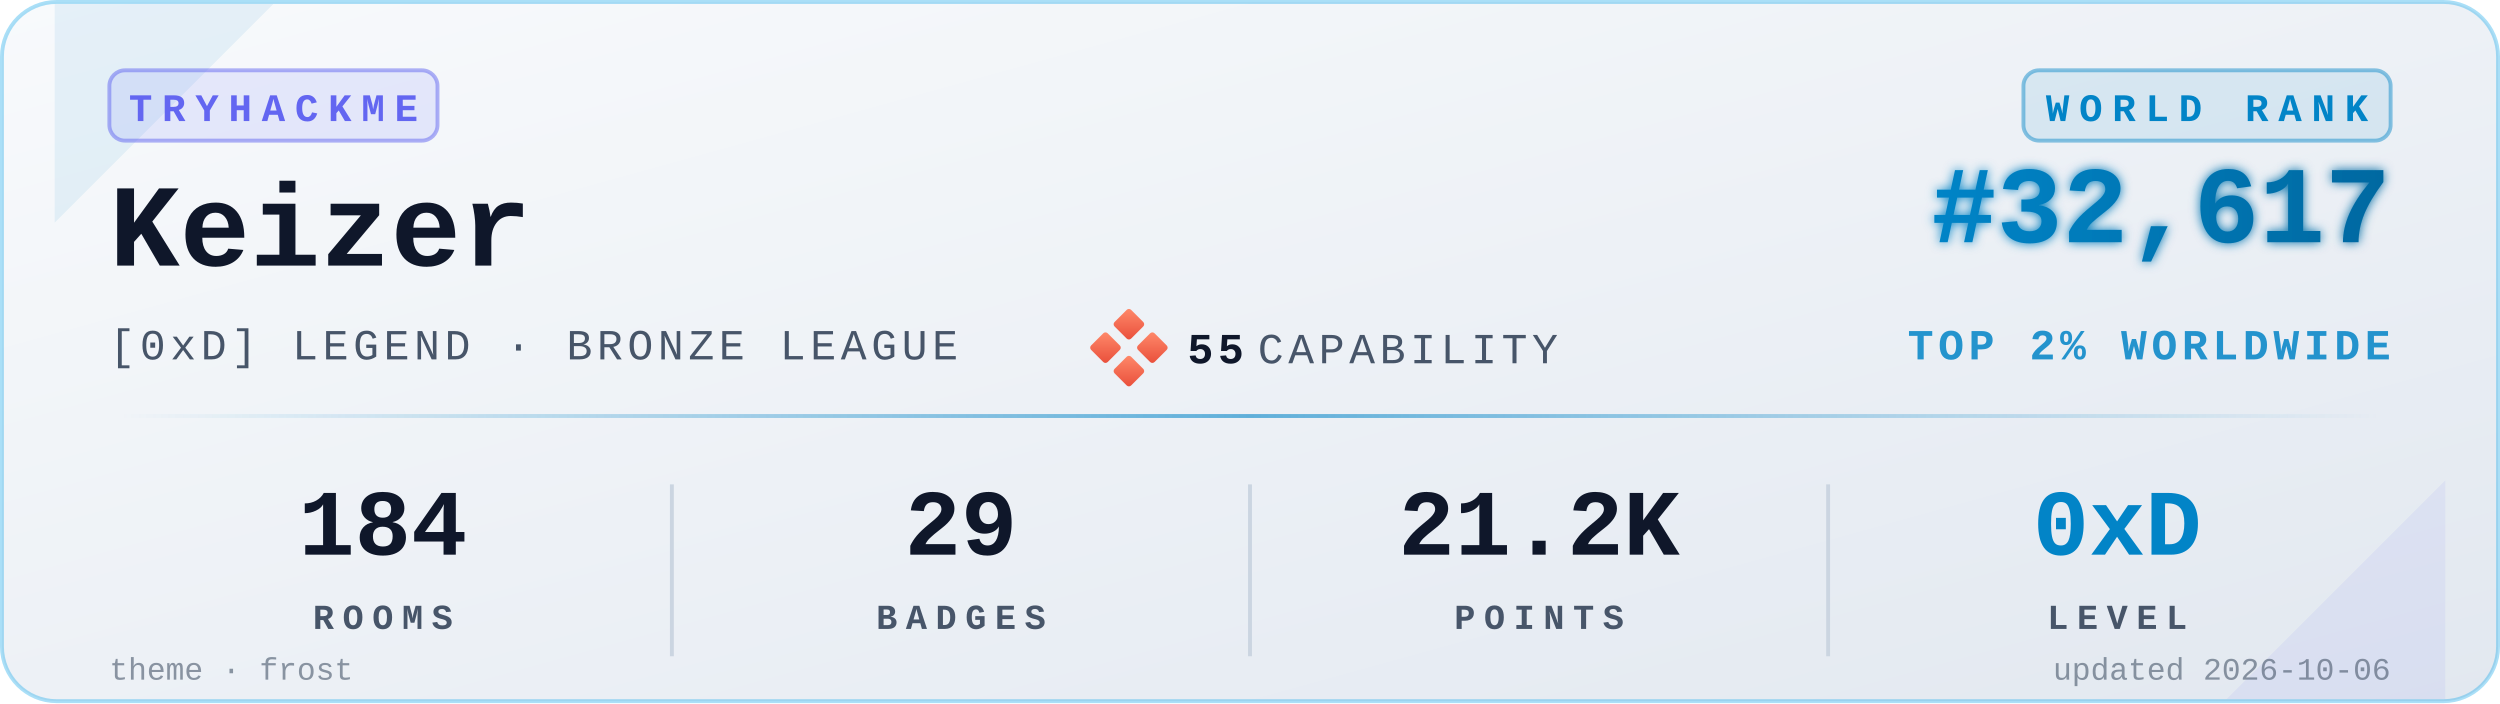
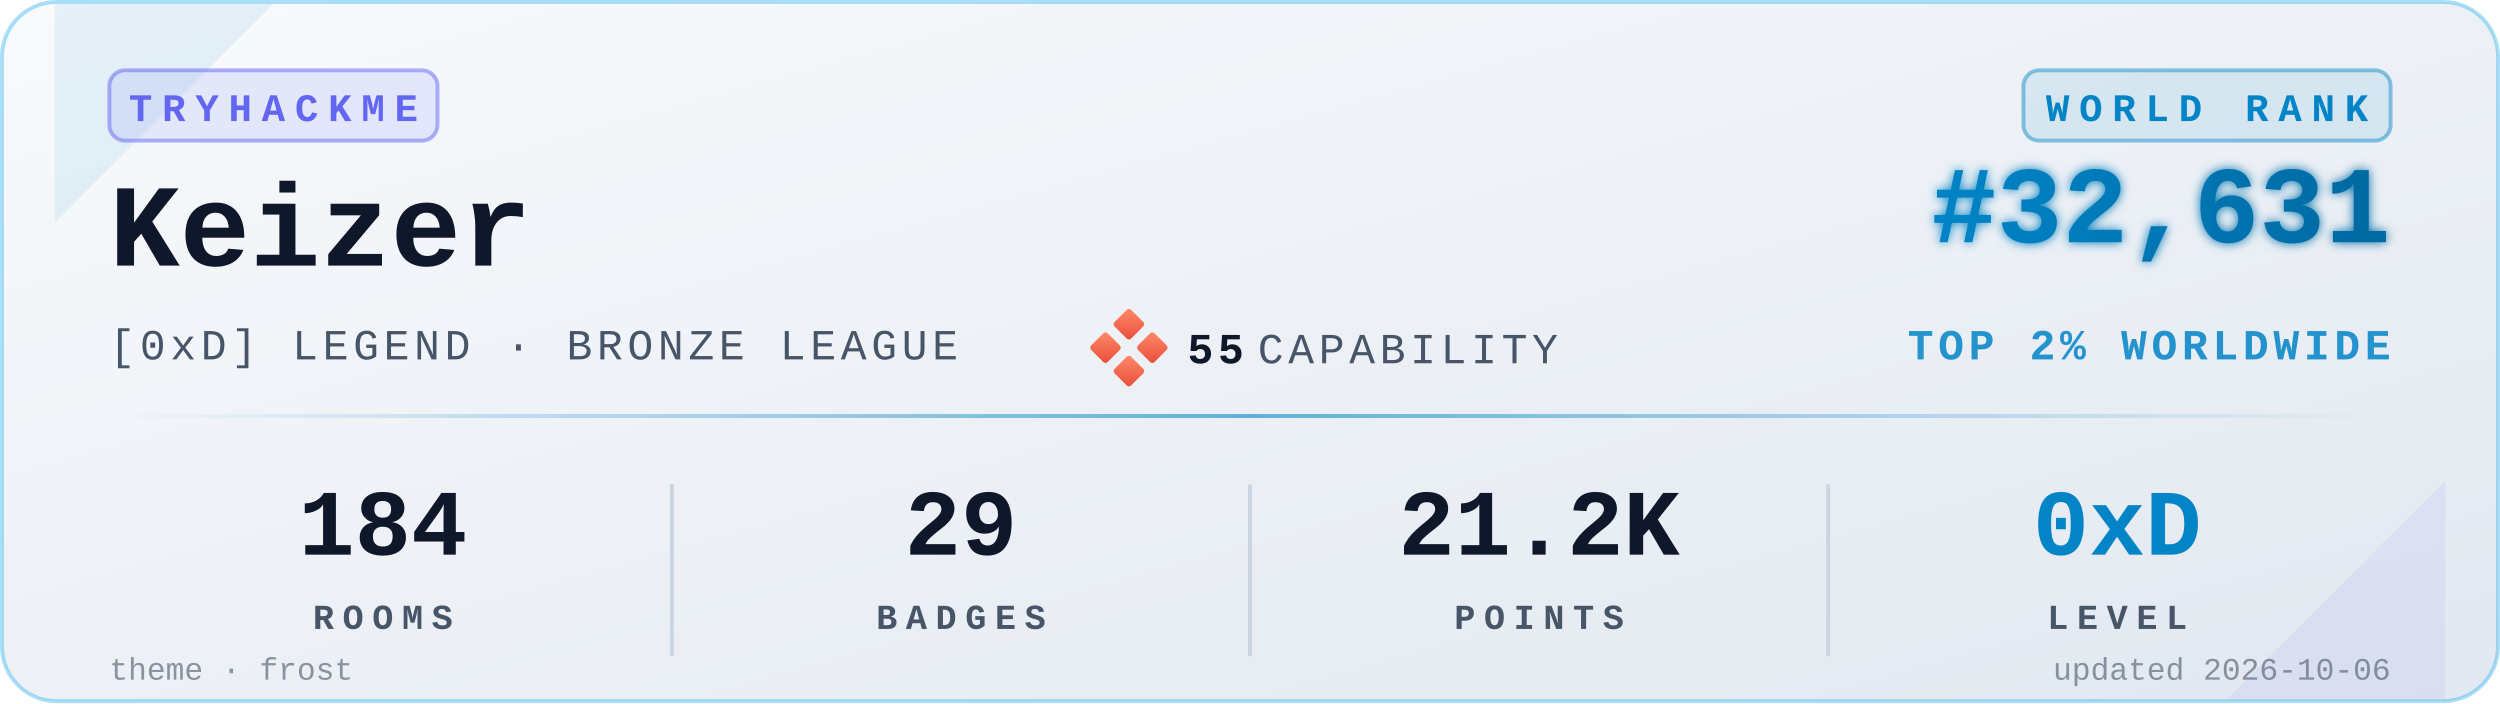
<svg xmlns="http://www.w3.org/2000/svg" viewBox="0 0 640 180" width="640" height="180" role="img" aria-label="TryHackMe stats for Keizer">
  <defs>
    <linearGradient id="bgGrad" x1="0" y1="0" x2="1" y2="1">
      <stop offset="0%" stop-color="#f8fafc" />
      <stop offset="100%" stop-color="#e2e8f0" />
    </linearGradient>
    <linearGradient id="rankGrad" x1="0" y1="0" x2="1" y2="0">
      <stop offset="0%" stop-color="#0284C7" />
      <stop offset="100%" stop-color="#0369A1" />
    </linearGradient>
    <linearGradient id="accentGrad" x1="0" y1="0" x2="1" y2="0">
      <stop offset="0%" stop-color="#0284C7" stop-opacity="0" />
      <stop offset="50%" stop-color="#0284C7" stop-opacity="0.6" />
      <stop offset="100%" stop-color="#0284C7" stop-opacity="0" />
    </linearGradient>
    <linearGradient id="capGrad" x1="0" y1="0" x2="1" y2="1">
      <stop offset="0%" stop-color="#ff8a6b" />
      <stop offset="100%" stop-color="#e94e3a" />
    </linearGradient>
    <filter id="glow" x="-20%" y="-20%" width="140%" height="140%">
      <feGaussianBlur stdDeviation="1.4" result="b" />
      <feMerge>
        <feMergeNode in="b" />
        <feMergeNode in="SourceGraphic" />
      </feMerge>
    </filter>
  </defs>
  <rect x="0.5" y="0.5" width="639" height="179" rx="14" ry="14" fill="url(#bgGrad)" stroke="#0EA5E9" stroke-opacity="0.35" stroke-width="1" />
  <path d="M 14,1 L 70,1 L 14,57 Z" fill="#0284C7" opacity="0.08" />
  <path d="M 626,179 L 570,179 L 626,123 Z" fill="#6366F1" opacity="0.08" />
  <g transform="translate(28,18)">
    <rect x="0" y="0" width="84" height="18" rx="4" ry="4" fill="#6366F1" fill-opacity="0.12" stroke="#6366F1" stroke-opacity="0.5" />
    <text x="42" y="13" fill="#6366F1" font-family="ui-monospace,'SF Mono','Menlo','Cascadia Code','Consolas','Liberation Mono',monospace" font-size="10" font-weight="700" letter-spacing="2.5" text-anchor="middle">TRYHACKME</text>
  </g>
  <text x="28" y="68" fill="#0f172a" font-family="ui-monospace,'SF Mono','Menlo','Cascadia Code','Consolas','Liberation Mono',monospace" font-size="30" font-weight="700">Keizer</text>
  <text x="28" y="92" fill="#475569" font-family="ui-monospace,'SF Mono','Menlo','Cascadia Code','Consolas','Liberation Mono',monospace" font-size="11" font-weight="500" letter-spacing="1.2">[0xD] LEGEND · BRONZE LEAGUE</text>
  <g transform="translate(280,80)">
    <rect x="6" y="0" width="6" height="6" rx="0.8" fill="url(#capGrad)" transform="rotate(45 9 3)" />
    <rect x="0" y="6" width="6" height="6" rx="0.8" fill="url(#capGrad)" transform="rotate(45 3 9)" />
    <rect x="12" y="6" width="6" height="6" rx="0.8" fill="url(#capGrad)" transform="rotate(45 15 9)" />
    <rect x="6" y="12" width="6" height="6" rx="0.8" fill="url(#capGrad)" transform="rotate(45 9 15)" />
    <text x="24" y="13" fill="#0f172a" font-family="ui-monospace,'SF Mono','Menlo','Cascadia Code','Consolas','Liberation Mono',monospace" font-size="11" font-weight="700" letter-spacing="1.2">55</text>
    <text x="42" y="13" fill="#475569" font-family="ui-monospace,'SF Mono','Menlo','Cascadia Code','Consolas','Liberation Mono',monospace" font-size="11" font-weight="500" letter-spacing="1.2">CAPABILITY</text>
  </g>
  <g transform="translate(612,18)">
    <rect x="-94" y="0" width="94" height="18" rx="4" ry="4" fill="#0284C7" fill-opacity="0.10" stroke="#0284C7" stroke-opacity="0.45" />
    <text x="-47" y="13" fill="#0284C7" font-family="ui-monospace,'SF Mono','Menlo','Cascadia Code','Consolas','Liberation Mono',monospace" font-size="10" font-weight="700" letter-spacing="2.5" text-anchor="middle">WORLD RANK</text>
  </g>
-   <text x="612" y="62" fill="url(#rankGrad)" font-family="ui-monospace,'SF Mono','Menlo','Cascadia Code','Consolas','Liberation Mono',monospace" font-size="28" font-weight="700" text-anchor="end" filter="url(#glow)">#32,617</text>
+   <text x="612" y="62" fill="url(#rankGrad)" font-family="ui-monospace,'SF Mono','Menlo','Cascadia Code','Consolas','Liberation Mono',monospace" font-size="28" font-weight="700" text-anchor="end" filter="url(#glow)">#32,631</text>
  <text x="612" y="92" fill="#0284C7" fill-opacity="0.85" font-family="ui-monospace,'SF Mono','Menlo','Cascadia Code','Consolas','Liberation Mono',monospace" font-size="11" font-weight="600" letter-spacing="1.2" text-anchor="end">TOP 2% WORLDWIDE</text>
  <rect x="28" y="106" width="584" height="1" fill="url(#accentGrad)" />
  <g font-family="ui-monospace,'SF Mono','Menlo','Cascadia Code','Consolas','Liberation Mono',monospace" text-anchor="middle">
    <text x="98" y="142" fill="#0f172a" font-size="24" font-weight="700">184</text>
    <text x="98" y="161" fill="#475569" font-size="9" font-weight="600" letter-spacing="2.2">ROOMS</text>
    <text x="246" y="142" fill="#0f172a" font-size="24" font-weight="700">29</text>
    <text x="246" y="161" fill="#475569" font-size="9" font-weight="600" letter-spacing="2.2">BADGES</text>
    <text x="394" y="142" fill="#0f172a" font-size="24" font-weight="700">21.2K</text>
    <text x="394" y="161" fill="#475569" font-size="9" font-weight="600" letter-spacing="2.2">POINTS</text>
    <text x="542" y="142" fill="#0284C7" font-size="24" font-weight="700">0xD</text>
    <text x="542" y="161" fill="#475569" font-size="9" font-weight="600" letter-spacing="2.2">LEVEL</text>
  </g>
  <line x1="172" y1="124" x2="172" y2="168" stroke="#cbd5e1" stroke-width="1" />
  <line x1="320" y1="124" x2="320" y2="168" stroke="#cbd5e1" stroke-width="1" />
  <line x1="468" y1="124" x2="468" y2="168" stroke="#cbd5e1" stroke-width="1" />
  <text x="28" y="174" fill="#475569" fill-opacity="0.6" font-family="ui-monospace,'SF Mono','Menlo','Cascadia Code','Consolas','Liberation Mono',monospace" font-size="8" font-weight="500">theme · frost</text>
  <text x="612" y="174" fill="#475569" fill-opacity="0.6" font-family="ui-monospace,'SF Mono','Menlo','Cascadia Code','Consolas','Liberation Mono',monospace" font-size="8" font-weight="500" text-anchor="end">updated 2026-10-06</text>
</svg>
